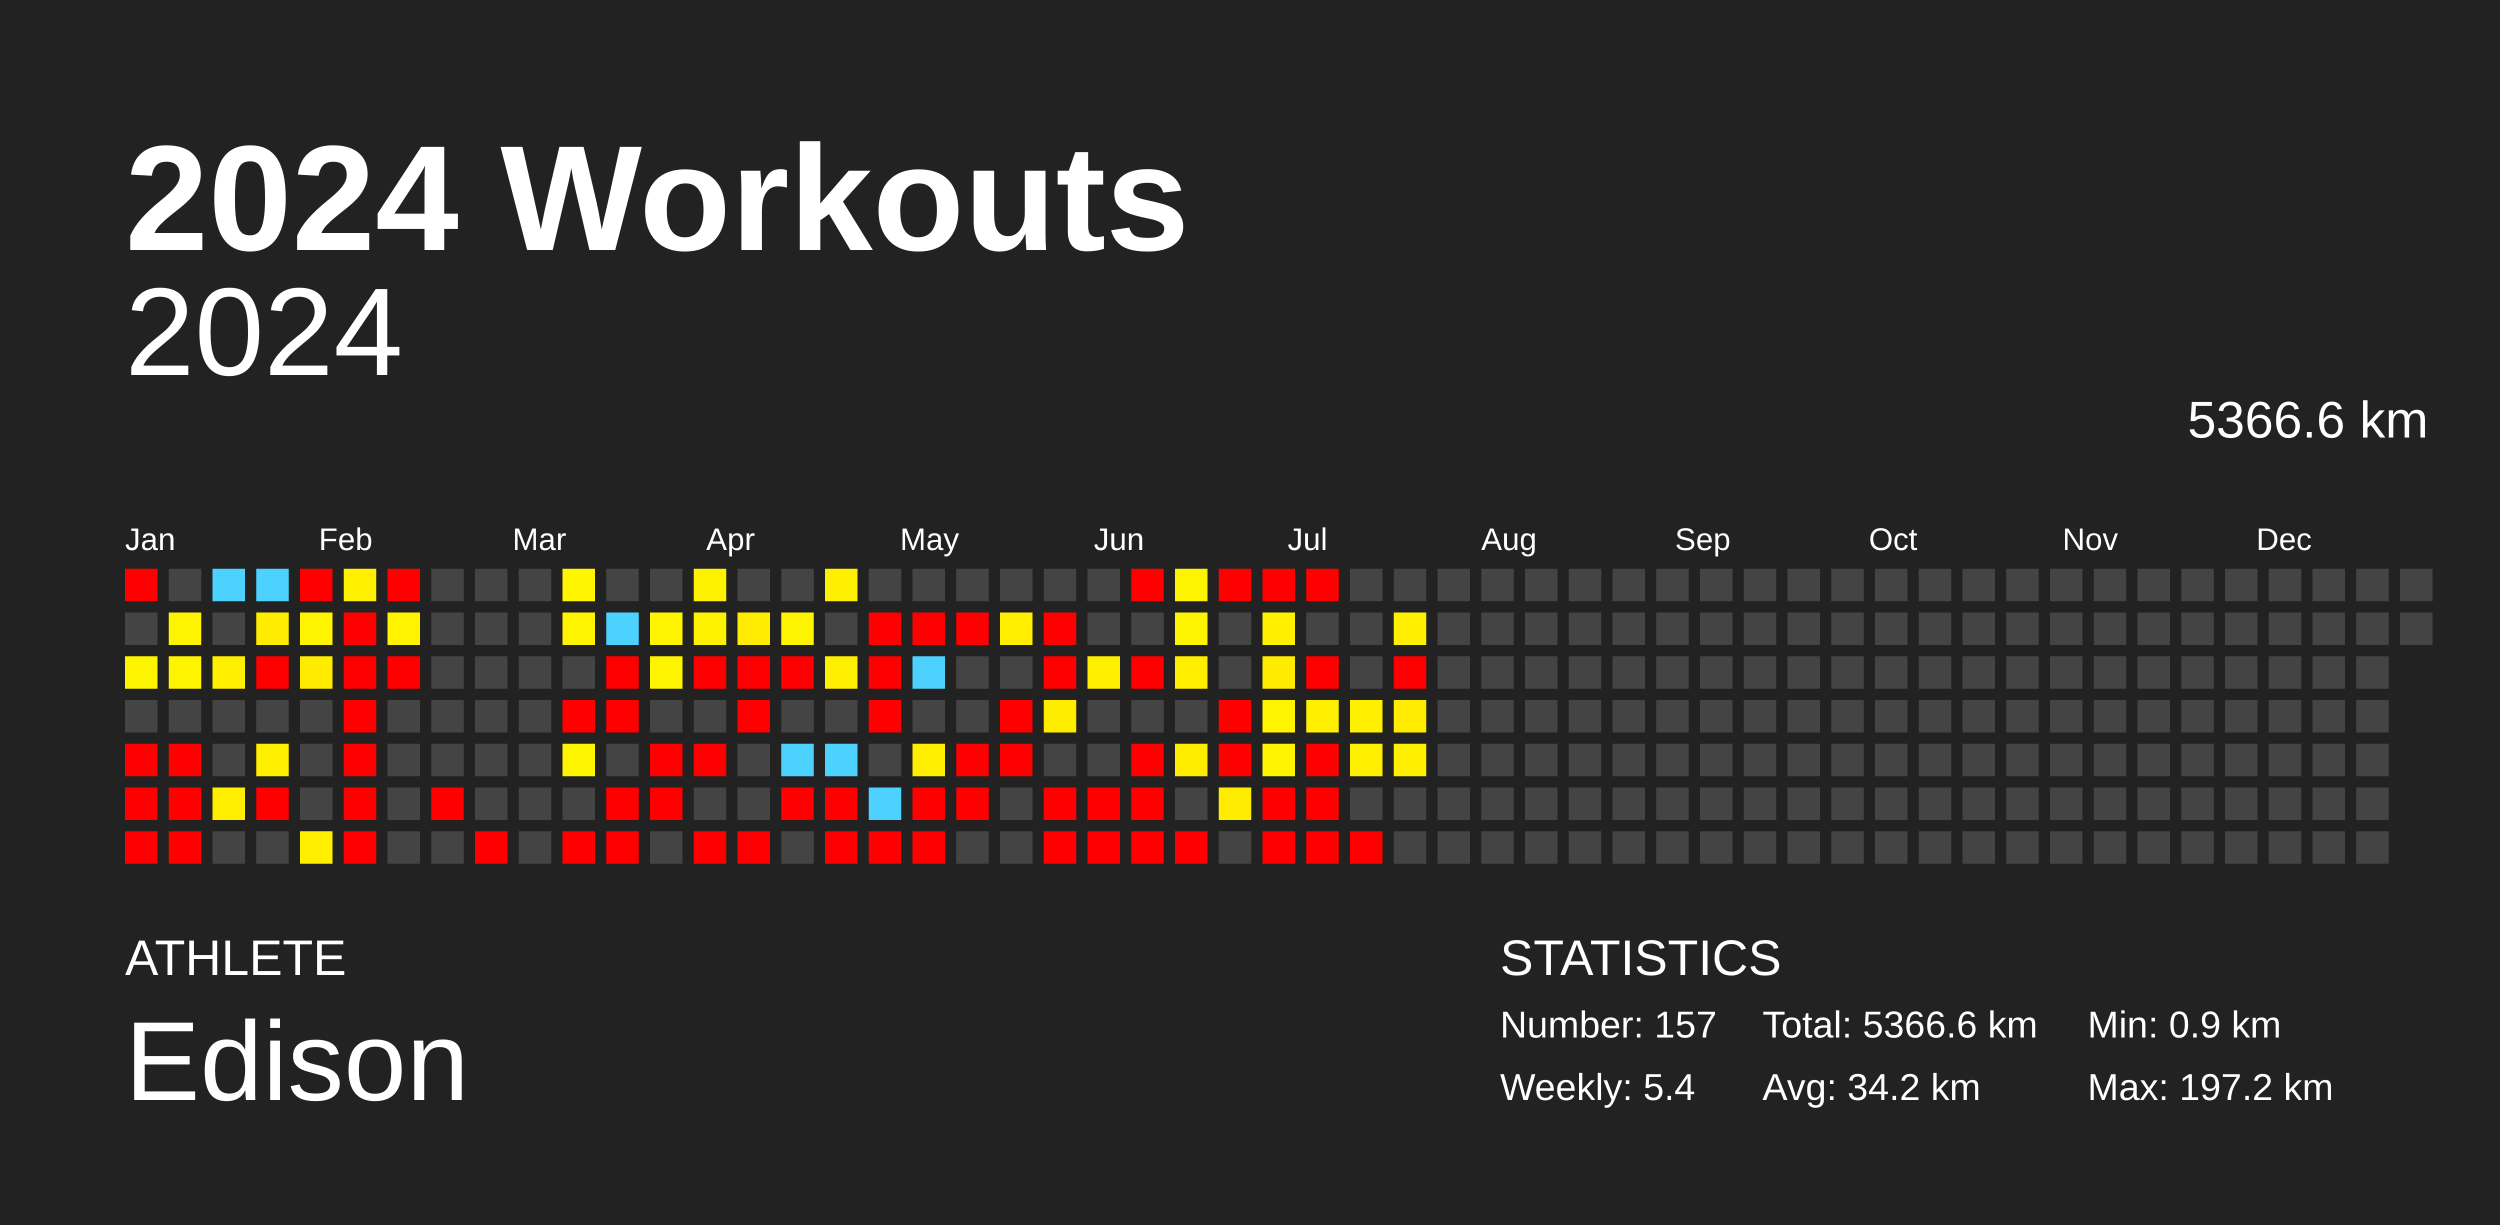
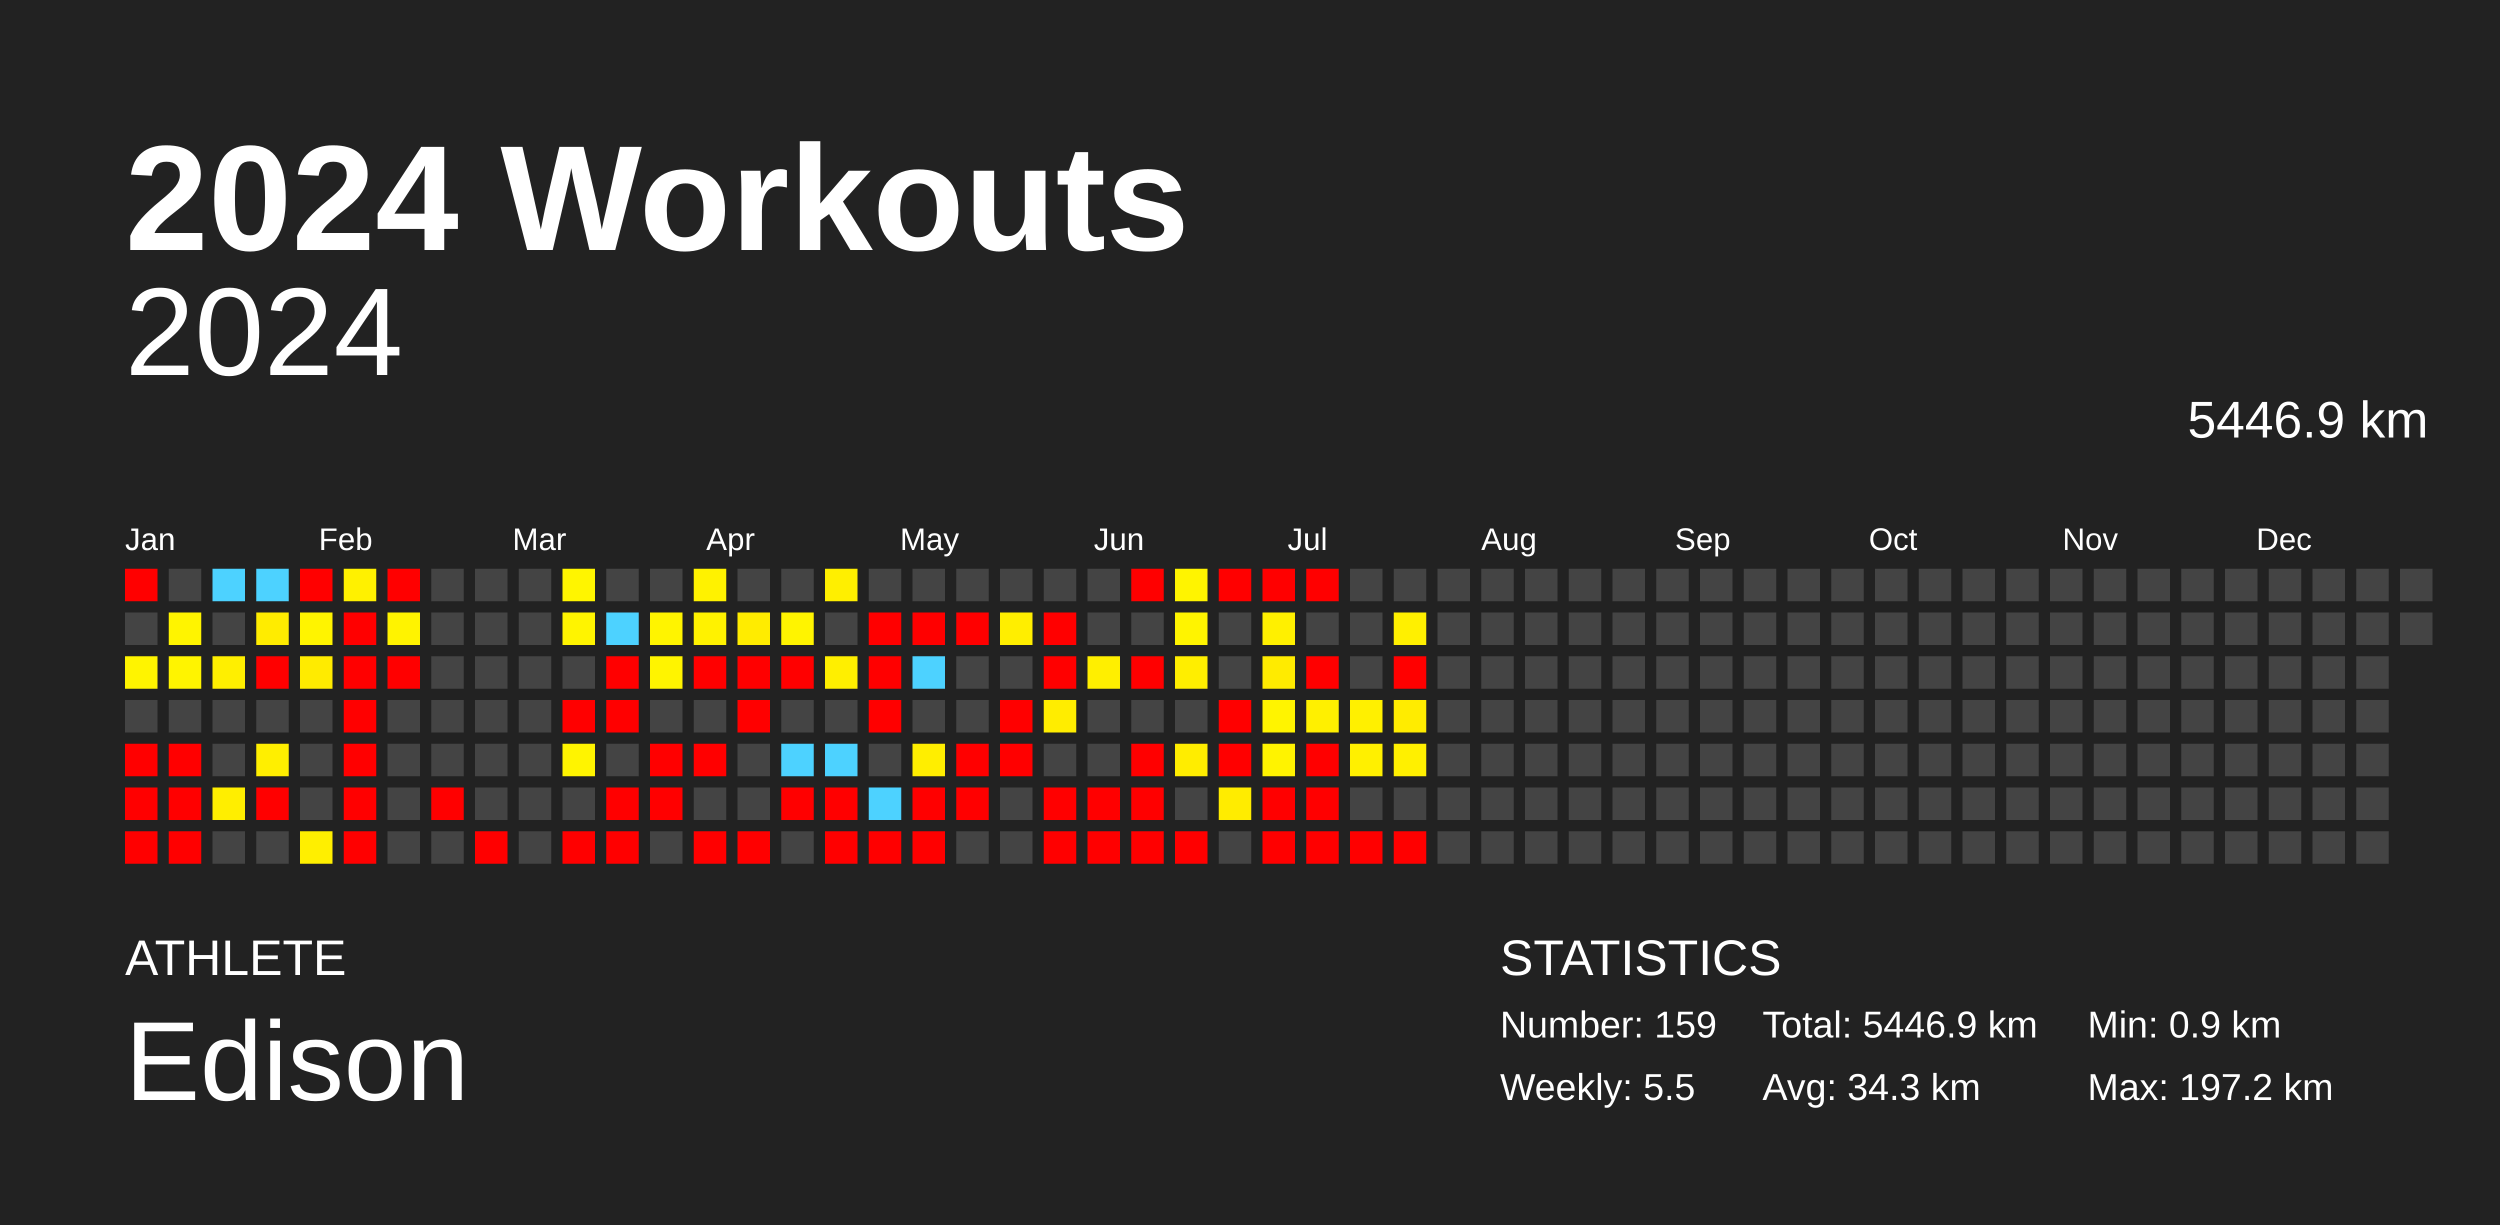
<svg xmlns="http://www.w3.org/2000/svg" baseProfile="full" height="98mm" version="1.1" viewBox="0,0,200,98" width="200mm">
  <defs />
  <rect fill="#222222" height="98" width="200" x="0" y="0" />
  <text fill="#FFFFFF" style="font-size:12px; font-family:Arial; font-weight:bold;" x="10" y="20">2024 Workouts</text>
  <text fill="#FFFFFF" style="font-size:4px; font-family:Arial" x="10" y="78">ATHLETE</text>
  <text fill="#FFFFFF" style="font-size:9px; font-family:Arial" x="10" y="88">Edison</text>
  <text fill="#FFFFFF" style="font-size:4px; font-family:Arial" x="120" y="78">STATISTICS</text>
-   <text fill="#FFFFFF" style="font-size:3px; font-family:Arial" x="120" y="83">Number: 157</text>
-   <text fill="#FFFFFF" style="font-size:3px; font-family:Arial" x="120" y="88">Weekly: 5.4</text>
-   <text fill="#FFFFFF" style="font-size:3px; font-family:Arial" x="141" y="83">Total: 5366.6 km</text>
-   <text fill="#FFFFFF" style="font-size:3px; font-family:Arial" x="141" y="88">Avg: 34.2 km</text>
+   <text fill="#FFFFFF" style="font-size:3px; font-family:Arial" x="120" y="83">Number: 159</text>
+   <text fill="#FFFFFF" style="font-size:3px; font-family:Arial" x="120" y="88">Weekly: 5.5</text>
+   <text fill="#FFFFFF" style="font-size:3px; font-family:Arial" x="141" y="83">Total: 5446.9 km</text>
+   <text fill="#FFFFFF" style="font-size:3px; font-family:Arial" x="141" y="88">Avg: 34.3 km</text>
  <text fill="#FFFFFF" style="font-size:3px; font-family:Arial" x="167" y="83">Min: 0.9 km</text>
  <text fill="#FFFFFF" style="font-size:3px; font-family:Arial" x="167" y="88">Max: 197.2 km</text>
  <text alignment-baseline="hanging" fill="#FFFFFF" style="font-size:10.0px; font-family:Arial;" x="10" y="30">2024</text>
-   <text alignment-baseline="hanging" fill="#FFFFFF" style="font-size:4.125px; font-family:Arial;" x="175" y="35">5366.6 km</text>
+   <text alignment-baseline="hanging" fill="#FFFFFF" style="font-size:4.125px; font-family:Arial;" x="175" y="35">5446.9 km</text>
  <text fill="#FFFFFF" style="font-size:2.5px; font-family:Arial" x="10.0" y="44">Jan</text>
  <text fill="#FFFFFF" style="font-size:2.5px; font-family:Arial" x="25.5" y="44">Feb</text>
  <text fill="#FFFFFF" style="font-size:2.5px; font-family:Arial" x="41.0" y="44">Mar</text>
  <text fill="#FFFFFF" style="font-size:2.5px; font-family:Arial" x="56.5" y="44">Apr</text>
  <text fill="#FFFFFF" style="font-size:2.5px; font-family:Arial" x="72.0" y="44">May</text>
  <text fill="#FFFFFF" style="font-size:2.5px; font-family:Arial" x="87.5" y="44">Jun</text>
  <text fill="#FFFFFF" style="font-size:2.5px; font-family:Arial" x="103.0" y="44">Jul</text>
  <text fill="#FFFFFF" style="font-size:2.5px; font-family:Arial" x="118.5" y="44">Aug</text>
  <text fill="#FFFFFF" style="font-size:2.5px; font-family:Arial" x="134.0" y="44">Sep</text>
  <text fill="#FFFFFF" style="font-size:2.5px; font-family:Arial" x="149.5" y="44">Oct</text>
  <text fill="#FFFFFF" style="font-size:2.5px; font-family:Arial" x="165.0" y="44">Nov</text>
  <text fill="#FFFFFF" style="font-size:2.5px; font-family:Arial" x="180.5" y="44">Dec</text>
  <rect fill="red" height="2.6" width="2.6" x="10.0" y="45.5" />
  <rect fill="#444444" height="2.6" width="2.6" x="10.0" y="49.0" />
  <rect fill="#fff400" height="2.6" width="2.6" x="10.0" y="52.5" />
  <rect fill="#444444" height="2.6" width="2.6" x="10.0" y="56.0" />
  <rect fill="red" height="2.6" width="2.6" x="10.0" y="59.5" />
  <rect fill="red" height="2.6" width="2.6" x="10.0" y="63.0" />
  <rect fill="red" height="2.6" width="2.6" x="10.0" y="66.5" />
  <rect fill="#444444" height="2.6" width="2.6" x="13.5" y="45.5" />
  <rect fill="#fff400" height="2.6" width="2.6" x="13.5" y="49.0" />
  <rect fill="#fff400" height="2.6" width="2.6" x="13.5" y="52.5" />
  <rect fill="#444444" height="2.6" width="2.6" x="13.5" y="56.0" />
  <rect fill="red" height="2.6" width="2.6" x="13.5" y="59.5" />
  <rect fill="red" height="2.6" width="2.6" x="13.5" y="63.0" />
  <rect fill="red" height="2.6" width="2.6" x="13.5" y="66.5" />
  <rect fill="#4dd2ff" height="2.6" width="2.6" x="17.0" y="45.5" />
  <rect fill="#444444" height="2.6" width="2.6" x="17.0" y="49.0" />
  <rect fill="#ffef00" height="2.6" width="2.6" x="17.0" y="52.5" />
  <rect fill="#444444" height="2.6" width="2.6" x="17.0" y="56.0" />
  <rect fill="#444444" height="2.6" width="2.6" x="17.0" y="59.5" />
  <rect fill="#ffee00" height="2.6" width="2.6" x="17.0" y="63.0" />
  <rect fill="#444444" height="2.6" width="2.6" x="17.0" y="66.5" />
  <rect fill="#4dd2ff" height="2.6" width="2.6" x="20.5" y="45.5" />
  <rect fill="#ffec00" height="2.6" width="2.6" x="20.5" y="49.0" />
  <rect fill="red" height="2.6" width="2.6" x="20.5" y="52.5" />
  <rect fill="#444444" height="2.6" width="2.6" x="20.5" y="56.0" />
  <rect fill="#ffef00" height="2.6" width="2.6" x="20.5" y="59.5" />
  <rect fill="red" height="2.6" width="2.6" x="20.5" y="63.0" />
  <rect fill="#444444" height="2.6" width="2.6" x="20.5" y="66.5" />
  <rect fill="red" height="2.6" width="2.6" x="24.0" y="45.5" />
  <rect fill="#fff400" height="2.6" width="2.6" x="24.0" y="49.0" />
  <rect fill="#ffeb00" height="2.6" width="2.6" x="24.0" y="52.5" />
  <rect fill="#444444" height="2.6" width="2.6" x="24.0" y="56.0" />
  <rect fill="#444444" height="2.6" width="2.6" x="24.0" y="59.5" />
  <rect fill="#444444" height="2.6" width="2.6" x="24.0" y="63.0" />
  <rect fill="#ffef00" height="2.6" width="2.6" x="24.0" y="66.5" />
  <rect fill="#fff100" height="2.6" width="2.6" x="27.5" y="45.5" />
  <rect fill="red" height="2.6" width="2.6" x="27.5" y="49.0" />
  <rect fill="red" height="2.6" width="2.6" x="27.5" y="52.5" />
  <rect fill="red" height="2.6" width="2.6" x="27.5" y="56.0" />
  <rect fill="red" height="2.6" width="2.6" x="27.5" y="59.5" />
  <rect fill="red" height="2.6" width="2.6" x="27.5" y="63.0" />
  <rect fill="red" height="2.6" width="2.6" x="27.5" y="66.5" />
  <rect fill="red" height="2.6" width="2.6" x="31.0" y="45.5" />
  <rect fill="#fff300" height="2.6" width="2.6" x="31.0" y="49.0" />
  <rect fill="red" height="2.6" width="2.6" x="31.0" y="52.5" />
  <rect fill="#444444" height="2.6" width="2.6" x="31.0" y="56.0" />
  <rect fill="#444444" height="2.6" width="2.6" x="31.0" y="59.5" />
  <rect fill="#444444" height="2.6" width="2.6" x="31.0" y="63.0" />
  <rect fill="#444444" height="2.6" width="2.6" x="31.0" y="66.5" />
  <rect fill="#444444" height="2.6" width="2.6" x="34.5" y="45.5" />
  <rect fill="#444444" height="2.6" width="2.6" x="34.5" y="49.0" />
  <rect fill="#444444" height="2.6" width="2.6" x="34.5" y="52.5" />
  <rect fill="#444444" height="2.6" width="2.6" x="34.5" y="56.0" />
  <rect fill="#444444" height="2.6" width="2.6" x="34.5" y="59.5" />
  <rect fill="red" height="2.6" width="2.6" x="34.5" y="63.0" />
  <rect fill="#444444" height="2.6" width="2.6" x="34.5" y="66.5" />
  <rect fill="#444444" height="2.6" width="2.6" x="38.0" y="45.5" />
  <rect fill="#444444" height="2.6" width="2.6" x="38.0" y="49.0" />
  <rect fill="#444444" height="2.6" width="2.6" x="38.0" y="52.5" />
  <rect fill="#444444" height="2.6" width="2.6" x="38.0" y="56.0" />
  <rect fill="#444444" height="2.6" width="2.6" x="38.0" y="59.5" />
  <rect fill="#444444" height="2.6" width="2.6" x="38.0" y="63.0" />
  <rect fill="red" height="2.6" width="2.6" x="38.0" y="66.5" />
  <rect fill="#444444" height="2.6" width="2.6" x="41.5" y="45.5" />
  <rect fill="#444444" height="2.6" width="2.6" x="41.5" y="49.0" />
  <rect fill="#444444" height="2.6" width="2.6" x="41.5" y="52.5" />
  <rect fill="#444444" height="2.6" width="2.6" x="41.5" y="56.0" />
  <rect fill="#444444" height="2.6" width="2.6" x="41.5" y="59.5" />
  <rect fill="#444444" height="2.6" width="2.6" x="41.5" y="63.0" />
  <rect fill="#444444" height="2.6" width="2.6" x="41.5" y="66.5" />
  <rect fill="#fff500" height="2.6" width="2.6" x="45.0" y="45.5" />
  <rect fill="#fff400" height="2.6" width="2.6" x="45.0" y="49.0" />
  <rect fill="#444444" height="2.6" width="2.6" x="45.0" y="52.5" />
  <rect fill="red" height="2.6" width="2.6" x="45.0" y="56.0" />
  <rect fill="#fff400" height="2.6" width="2.6" x="45.0" y="59.5" />
  <rect fill="#444444" height="2.6" width="2.6" x="45.0" y="63.0" />
  <rect fill="red" height="2.6" width="2.6" x="45.0" y="66.5" />
  <rect fill="#444444" height="2.6" width="2.6" x="48.5" y="45.5" />
  <rect fill="#4dd2ff" height="2.6" width="2.6" x="48.5" y="49.0" />
  <rect fill="red" height="2.6" width="2.6" x="48.5" y="52.5" />
  <rect fill="red" height="2.6" width="2.6" x="48.5" y="56.0" />
  <rect fill="#444444" height="2.6" width="2.6" x="48.5" y="59.5" />
  <rect fill="red" height="2.6" width="2.6" x="48.5" y="63.0" />
  <rect fill="red" height="2.6" width="2.6" x="48.5" y="66.5" />
  <rect fill="#444444" height="2.6" width="2.6" x="52.0" y="45.5" />
  <rect fill="#fff400" height="2.6" width="2.6" x="52.0" y="49.0" />
  <rect fill="#fff400" height="2.6" width="2.6" x="52.0" y="52.5" />
  <rect fill="#444444" height="2.6" width="2.6" x="52.0" y="56.0" />
  <rect fill="red" height="2.6" width="2.6" x="52.0" y="59.5" />
  <rect fill="red" height="2.6" width="2.6" x="52.0" y="63.0" />
  <rect fill="#444444" height="2.6" width="2.6" x="52.0" y="66.5" />
  <rect fill="#fff200" height="2.6" width="2.6" x="55.5" y="45.5" />
  <rect fill="#fff200" height="2.6" width="2.6" x="55.5" y="49.0" />
  <rect fill="red" height="2.6" width="2.6" x="55.5" y="52.5" />
  <rect fill="#444444" height="2.6" width="2.6" x="55.5" y="56.0" />
  <rect fill="red" height="2.6" width="2.6" x="55.5" y="59.5" />
  <rect fill="#444444" height="2.6" width="2.6" x="55.5" y="63.0" />
  <rect fill="red" height="2.6" width="2.6" x="55.5" y="66.5" />
  <rect fill="#444444" height="2.6" width="2.6" x="59.0" y="45.5" />
  <rect fill="#ffec00" height="2.6" width="2.6" x="59.0" y="49.0" />
  <rect fill="red" height="2.6" width="2.6" x="59.0" y="52.5" />
  <rect fill="red" height="2.6" width="2.6" x="59.0" y="56.0" />
  <rect fill="#444444" height="2.6" width="2.6" x="59.0" y="59.5" />
  <rect fill="#444444" height="2.6" width="2.6" x="59.0" y="63.0" />
  <rect fill="red" height="2.6" width="2.6" x="59.0" y="66.5" />
  <rect fill="#444444" height="2.6" width="2.6" x="62.5" y="45.5" />
  <rect fill="#fff400" height="2.6" width="2.6" x="62.5" y="49.0" />
  <rect fill="red" height="2.6" width="2.6" x="62.5" y="52.5" />
  <rect fill="#444444" height="2.6" width="2.6" x="62.5" y="56.0" />
  <rect fill="#4dd2ff" height="2.6" width="2.6" x="62.5" y="59.5" />
  <rect fill="red" height="2.6" width="2.6" x="62.5" y="63.0" />
  <rect fill="#444444" height="2.6" width="2.6" x="62.5" y="66.5" />
  <rect fill="#ffef00" height="2.6" width="2.6" x="66.0" y="45.5" />
  <rect fill="#444444" height="2.6" width="2.6" x="66.0" y="49.0" />
  <rect fill="#ffef00" height="2.6" width="2.6" x="66.0" y="52.5" />
  <rect fill="#444444" height="2.6" width="2.6" x="66.0" y="56.0" />
  <rect fill="#4dd2ff" height="2.6" width="2.6" x="66.0" y="59.5" />
  <rect fill="red" height="2.6" width="2.6" x="66.0" y="63.0" />
  <rect fill="red" height="2.6" width="2.6" x="66.0" y="66.5" />
  <rect fill="#444444" height="2.6" width="2.6" x="69.5" y="45.5" />
  <rect fill="red" height="2.6" width="2.6" x="69.5" y="49.0" />
  <rect fill="red" height="2.6" width="2.6" x="69.5" y="52.5" />
  <rect fill="red" height="2.6" width="2.6" x="69.5" y="56.0" />
  <rect fill="#444444" height="2.6" width="2.6" x="69.5" y="59.5" />
  <rect fill="#4dd2ff" height="2.6" width="2.6" x="69.5" y="63.0" />
  <rect fill="red" height="2.6" width="2.6" x="69.5" y="66.5" />
  <rect fill="#444444" height="2.6" width="2.6" x="73.0" y="45.5" />
  <rect fill="red" height="2.6" width="2.6" x="73.0" y="49.0" />
  <rect fill="#4dd2ff" height="2.6" width="2.6" x="73.0" y="52.5" />
  <rect fill="#444444" height="2.6" width="2.6" x="73.0" y="56.0" />
  <rect fill="#ffee00" height="2.6" width="2.6" x="73.0" y="59.5" />
  <rect fill="red" height="2.6" width="2.6" x="73.0" y="63.0" />
  <rect fill="red" height="2.6" width="2.6" x="73.0" y="66.5" />
  <rect fill="#444444" height="2.6" width="2.6" x="76.5" y="45.5" />
  <rect fill="red" height="2.6" width="2.6" x="76.5" y="49.0" />
  <rect fill="#444444" height="2.6" width="2.6" x="76.5" y="52.5" />
  <rect fill="#444444" height="2.6" width="2.6" x="76.5" y="56.0" />
  <rect fill="red" height="2.6" width="2.6" x="76.5" y="59.5" />
  <rect fill="red" height="2.6" width="2.6" x="76.5" y="63.0" />
  <rect fill="#444444" height="2.6" width="2.6" x="76.5" y="66.5" />
  <rect fill="#444444" height="2.6" width="2.6" x="80.0" y="45.5" />
  <rect fill="#ffee00" height="2.6" width="2.6" x="80.0" y="49.0" />
  <rect fill="#444444" height="2.6" width="2.6" x="80.0" y="52.5" />
  <rect fill="red" height="2.6" width="2.6" x="80.0" y="56.0" />
  <rect fill="red" height="2.6" width="2.6" x="80.0" y="59.5" />
  <rect fill="#444444" height="2.6" width="2.6" x="80.0" y="63.0" />
  <rect fill="#444444" height="2.6" width="2.6" x="80.0" y="66.5" />
  <rect fill="#444444" height="2.6" width="2.6" x="83.5" y="45.5" />
  <rect fill="red" height="2.6" width="2.6" x="83.5" y="49.0" />
  <rect fill="red" height="2.6" width="2.6" x="83.5" y="52.5" />
  <rect fill="#ffed00" height="2.6" width="2.6" x="83.5" y="56.0" />
  <rect fill="#444444" height="2.6" width="2.6" x="83.5" y="59.5" />
  <rect fill="red" height="2.6" width="2.6" x="83.5" y="63.0" />
  <rect fill="red" height="2.6" width="2.6" x="83.5" y="66.5" />
  <rect fill="#444444" height="2.6" width="2.6" x="87.0" y="45.5" />
  <rect fill="#444444" height="2.6" width="2.6" x="87.0" y="49.0" />
  <rect fill="#ffef00" height="2.6" width="2.6" x="87.0" y="52.5" />
  <rect fill="#444444" height="2.6" width="2.6" x="87.0" y="56.0" />
  <rect fill="#444444" height="2.6" width="2.6" x="87.0" y="59.5" />
  <rect fill="red" height="2.6" width="2.6" x="87.0" y="63.0" />
  <rect fill="red" height="2.6" width="2.6" x="87.0" y="66.5" />
  <rect fill="red" height="2.6" width="2.6" x="90.5" y="45.5" />
  <rect fill="#444444" height="2.6" width="2.6" x="90.5" y="49.0" />
  <rect fill="red" height="2.6" width="2.6" x="90.5" y="52.5" />
  <rect fill="#444444" height="2.6" width="2.6" x="90.5" y="56.0" />
  <rect fill="red" height="2.6" width="2.6" x="90.5" y="59.5" />
  <rect fill="red" height="2.6" width="2.6" x="90.5" y="63.0" />
  <rect fill="red" height="2.6" width="2.6" x="90.5" y="66.5" />
  <rect fill="#fff400" height="2.6" width="2.6" x="94.0" y="45.5" />
  <rect fill="#fff400" height="2.6" width="2.6" x="94.0" y="49.0" />
  <rect fill="#ffee00" height="2.6" width="2.6" x="94.0" y="52.5" />
  <rect fill="#444444" height="2.6" width="2.6" x="94.0" y="56.0" />
  <rect fill="#ffed00" height="2.6" width="2.6" x="94.0" y="59.5" />
  <rect fill="#444444" height="2.6" width="2.6" x="94.0" y="63.0" />
  <rect fill="red" height="2.6" width="2.6" x="94.0" y="66.5" />
  <rect fill="red" height="2.6" width="2.6" x="97.5" y="45.5" />
  <rect fill="#444444" height="2.6" width="2.6" x="97.5" y="49.0" />
  <rect fill="#444444" height="2.6" width="2.6" x="97.5" y="52.5" />
  <rect fill="red" height="2.6" width="2.6" x="97.5" y="56.0" />
  <rect fill="red" height="2.6" width="2.6" x="97.5" y="59.5" />
  <rect fill="#ffec00" height="2.6" width="2.6" x="97.5" y="63.0" />
  <rect fill="#444444" height="2.6" width="2.6" x="97.5" y="66.5" />
  <rect fill="red" height="2.6" width="2.6" x="101.0" y="45.5" />
  <rect fill="#fff000" height="2.6" width="2.6" x="101.0" y="49.0" />
  <rect fill="#ffeb00" height="2.6" width="2.6" x="101.0" y="52.5" />
  <rect fill="#fff400" height="2.6" width="2.6" x="101.0" y="56.0" />
  <rect fill="#fff300" height="2.6" width="2.6" x="101.0" y="59.5" />
  <rect fill="red" height="2.6" width="2.6" x="101.0" y="63.0" />
  <rect fill="red" height="2.6" width="2.6" x="101.0" y="66.5" />
  <rect fill="red" height="2.6" width="2.6" x="104.5" y="45.5" />
  <rect fill="#444444" height="2.6" width="2.6" x="104.5" y="49.0" />
  <rect fill="red" height="2.6" width="2.6" x="104.5" y="52.5" />
  <rect fill="#fff000" height="2.6" width="2.6" x="104.5" y="56.0" />
  <rect fill="red" height="2.6" width="2.6" x="104.5" y="59.5" />
  <rect fill="red" height="2.6" width="2.6" x="104.5" y="63.0" />
  <rect fill="red" height="2.6" width="2.6" x="104.5" y="66.5" />
  <rect fill="#444444" height="2.6" width="2.6" x="108.0" y="45.5" />
  <rect fill="#444444" height="2.6" width="2.6" x="108.0" y="49.0" />
  <rect fill="#444444" height="2.6" width="2.6" x="108.0" y="52.5" />
  <rect fill="#fff000" height="2.6" width="2.6" x="108.0" y="56.0" />
  <rect fill="#fff000" height="2.6" width="2.6" x="108.0" y="59.5" />
  <rect fill="#444444" height="2.6" width="2.6" x="108.0" y="63.0" />
  <rect fill="red" height="2.6" width="2.6" x="108.0" y="66.5" />
  <rect fill="#444444" height="2.6" width="2.6" x="111.5" y="45.5" />
  <rect fill="#fff000" height="2.6" width="2.6" x="111.5" y="49.0" />
  <rect fill="red" height="2.6" width="2.6" x="111.5" y="52.5" />
  <rect fill="#ffec00" height="2.6" width="2.6" x="111.5" y="56.0" />
  <rect fill="#fff000" height="2.6" width="2.6" x="111.5" y="59.5" />
  <rect fill="#444444" height="2.6" width="2.6" x="111.5" y="63.0" />
-   <rect fill="#444444" height="2.6" width="2.6" x="111.5" y="66.5" />
+   <rect fill="red" height="2.6" width="2.6" x="111.5" y="66.5" />
  <rect fill="#444444" height="2.6" width="2.6" x="115.0" y="45.5" />
  <rect fill="#444444" height="2.6" width="2.6" x="115.0" y="49.0" />
  <rect fill="#444444" height="2.6" width="2.6" x="115.0" y="52.5" />
  <rect fill="#444444" height="2.6" width="2.6" x="115.0" y="56.0" />
  <rect fill="#444444" height="2.6" width="2.6" x="115.0" y="59.5" />
  <rect fill="#444444" height="2.6" width="2.6" x="115.0" y="63.0" />
  <rect fill="#444444" height="2.6" width="2.6" x="115.0" y="66.5" />
  <rect fill="#444444" height="2.6" width="2.6" x="118.5" y="45.5" />
  <rect fill="#444444" height="2.6" width="2.6" x="118.5" y="49.0" />
  <rect fill="#444444" height="2.6" width="2.6" x="118.5" y="52.5" />
  <rect fill="#444444" height="2.6" width="2.6" x="118.5" y="56.0" />
  <rect fill="#444444" height="2.6" width="2.6" x="118.5" y="59.5" />
  <rect fill="#444444" height="2.6" width="2.6" x="118.5" y="63.0" />
  <rect fill="#444444" height="2.6" width="2.6" x="118.5" y="66.5" />
  <rect fill="#444444" height="2.6" width="2.6" x="122.0" y="45.5" />
  <rect fill="#444444" height="2.6" width="2.6" x="122.0" y="49.0" />
  <rect fill="#444444" height="2.6" width="2.6" x="122.0" y="52.5" />
  <rect fill="#444444" height="2.6" width="2.6" x="122.0" y="56.0" />
  <rect fill="#444444" height="2.6" width="2.6" x="122.0" y="59.5" />
  <rect fill="#444444" height="2.6" width="2.6" x="122.0" y="63.0" />
  <rect fill="#444444" height="2.6" width="2.6" x="122.0" y="66.5" />
  <rect fill="#444444" height="2.6" width="2.6" x="125.5" y="45.5" />
  <rect fill="#444444" height="2.6" width="2.6" x="125.5" y="49.0" />
  <rect fill="#444444" height="2.6" width="2.6" x="125.5" y="52.5" />
  <rect fill="#444444" height="2.6" width="2.6" x="125.5" y="56.0" />
  <rect fill="#444444" height="2.6" width="2.6" x="125.5" y="59.5" />
  <rect fill="#444444" height="2.6" width="2.6" x="125.5" y="63.0" />
  <rect fill="#444444" height="2.6" width="2.6" x="125.5" y="66.5" />
  <rect fill="#444444" height="2.6" width="2.6" x="129.0" y="45.5" />
  <rect fill="#444444" height="2.6" width="2.6" x="129.0" y="49.0" />
  <rect fill="#444444" height="2.6" width="2.6" x="129.0" y="52.5" />
  <rect fill="#444444" height="2.6" width="2.6" x="129.0" y="56.0" />
  <rect fill="#444444" height="2.6" width="2.6" x="129.0" y="59.5" />
  <rect fill="#444444" height="2.6" width="2.6" x="129.0" y="63.0" />
  <rect fill="#444444" height="2.6" width="2.6" x="129.0" y="66.5" />
  <rect fill="#444444" height="2.6" width="2.6" x="132.5" y="45.5" />
  <rect fill="#444444" height="2.6" width="2.6" x="132.5" y="49.0" />
  <rect fill="#444444" height="2.6" width="2.6" x="132.5" y="52.5" />
  <rect fill="#444444" height="2.6" width="2.6" x="132.5" y="56.0" />
  <rect fill="#444444" height="2.6" width="2.6" x="132.5" y="59.5" />
  <rect fill="#444444" height="2.6" width="2.6" x="132.5" y="63.0" />
  <rect fill="#444444" height="2.6" width="2.6" x="132.5" y="66.5" />
  <rect fill="#444444" height="2.6" width="2.6" x="136.0" y="45.5" />
  <rect fill="#444444" height="2.6" width="2.6" x="136.0" y="49.0" />
  <rect fill="#444444" height="2.6" width="2.6" x="136.0" y="52.5" />
  <rect fill="#444444" height="2.6" width="2.6" x="136.0" y="56.0" />
  <rect fill="#444444" height="2.6" width="2.6" x="136.0" y="59.5" />
  <rect fill="#444444" height="2.6" width="2.6" x="136.0" y="63.0" />
  <rect fill="#444444" height="2.6" width="2.6" x="136.0" y="66.5" />
  <rect fill="#444444" height="2.6" width="2.6" x="139.5" y="45.5" />
  <rect fill="#444444" height="2.6" width="2.6" x="139.5" y="49.0" />
  <rect fill="#444444" height="2.6" width="2.6" x="139.5" y="52.5" />
  <rect fill="#444444" height="2.6" width="2.6" x="139.5" y="56.0" />
  <rect fill="#444444" height="2.6" width="2.6" x="139.5" y="59.5" />
  <rect fill="#444444" height="2.6" width="2.6" x="139.5" y="63.0" />
  <rect fill="#444444" height="2.6" width="2.6" x="139.5" y="66.5" />
  <rect fill="#444444" height="2.6" width="2.6" x="143.0" y="45.5" />
  <rect fill="#444444" height="2.6" width="2.6" x="143.0" y="49.0" />
  <rect fill="#444444" height="2.6" width="2.6" x="143.0" y="52.5" />
  <rect fill="#444444" height="2.6" width="2.6" x="143.0" y="56.0" />
  <rect fill="#444444" height="2.6" width="2.6" x="143.0" y="59.5" />
  <rect fill="#444444" height="2.6" width="2.6" x="143.0" y="63.0" />
  <rect fill="#444444" height="2.6" width="2.6" x="143.0" y="66.5" />
  <rect fill="#444444" height="2.6" width="2.6" x="146.5" y="45.5" />
  <rect fill="#444444" height="2.6" width="2.6" x="146.5" y="49.0" />
  <rect fill="#444444" height="2.6" width="2.6" x="146.5" y="52.5" />
  <rect fill="#444444" height="2.6" width="2.6" x="146.5" y="56.0" />
  <rect fill="#444444" height="2.6" width="2.6" x="146.5" y="59.5" />
  <rect fill="#444444" height="2.6" width="2.6" x="146.5" y="63.0" />
  <rect fill="#444444" height="2.6" width="2.6" x="146.5" y="66.5" />
  <rect fill="#444444" height="2.6" width="2.6" x="150.0" y="45.5" />
  <rect fill="#444444" height="2.6" width="2.6" x="150.0" y="49.0" />
  <rect fill="#444444" height="2.6" width="2.6" x="150.0" y="52.5" />
  <rect fill="#444444" height="2.6" width="2.6" x="150.0" y="56.0" />
  <rect fill="#444444" height="2.6" width="2.6" x="150.0" y="59.5" />
  <rect fill="#444444" height="2.6" width="2.6" x="150.0" y="63.0" />
  <rect fill="#444444" height="2.6" width="2.6" x="150.0" y="66.5" />
  <rect fill="#444444" height="2.6" width="2.6" x="153.5" y="45.5" />
  <rect fill="#444444" height="2.6" width="2.6" x="153.5" y="49.0" />
  <rect fill="#444444" height="2.6" width="2.6" x="153.5" y="52.5" />
  <rect fill="#444444" height="2.6" width="2.6" x="153.5" y="56.0" />
  <rect fill="#444444" height="2.6" width="2.6" x="153.5" y="59.5" />
  <rect fill="#444444" height="2.6" width="2.6" x="153.5" y="63.0" />
  <rect fill="#444444" height="2.6" width="2.6" x="153.5" y="66.5" />
  <rect fill="#444444" height="2.6" width="2.6" x="157.0" y="45.5" />
  <rect fill="#444444" height="2.6" width="2.6" x="157.0" y="49.0" />
  <rect fill="#444444" height="2.6" width="2.6" x="157.0" y="52.5" />
  <rect fill="#444444" height="2.6" width="2.6" x="157.0" y="56.0" />
  <rect fill="#444444" height="2.6" width="2.6" x="157.0" y="59.5" />
  <rect fill="#444444" height="2.6" width="2.6" x="157.0" y="63.0" />
  <rect fill="#444444" height="2.6" width="2.6" x="157.0" y="66.5" />
  <rect fill="#444444" height="2.6" width="2.6" x="160.5" y="45.5" />
  <rect fill="#444444" height="2.6" width="2.6" x="160.5" y="49.0" />
  <rect fill="#444444" height="2.6" width="2.6" x="160.5" y="52.5" />
  <rect fill="#444444" height="2.6" width="2.6" x="160.5" y="56.0" />
  <rect fill="#444444" height="2.6" width="2.6" x="160.5" y="59.5" />
  <rect fill="#444444" height="2.6" width="2.6" x="160.5" y="63.0" />
  <rect fill="#444444" height="2.6" width="2.6" x="160.5" y="66.5" />
  <rect fill="#444444" height="2.6" width="2.6" x="164.0" y="45.5" />
  <rect fill="#444444" height="2.6" width="2.6" x="164.0" y="49.0" />
  <rect fill="#444444" height="2.6" width="2.6" x="164.0" y="52.5" />
  <rect fill="#444444" height="2.6" width="2.6" x="164.0" y="56.0" />
  <rect fill="#444444" height="2.6" width="2.6" x="164.0" y="59.5" />
  <rect fill="#444444" height="2.6" width="2.6" x="164.0" y="63.0" />
  <rect fill="#444444" height="2.6" width="2.6" x="164.0" y="66.5" />
  <rect fill="#444444" height="2.6" width="2.6" x="167.5" y="45.5" />
  <rect fill="#444444" height="2.6" width="2.6" x="167.5" y="49.0" />
  <rect fill="#444444" height="2.6" width="2.6" x="167.5" y="52.5" />
  <rect fill="#444444" height="2.6" width="2.6" x="167.5" y="56.0" />
  <rect fill="#444444" height="2.6" width="2.6" x="167.5" y="59.5" />
  <rect fill="#444444" height="2.6" width="2.6" x="167.5" y="63.0" />
  <rect fill="#444444" height="2.6" width="2.6" x="167.5" y="66.5" />
  <rect fill="#444444" height="2.6" width="2.6" x="171.0" y="45.5" />
  <rect fill="#444444" height="2.6" width="2.6" x="171.0" y="49.0" />
  <rect fill="#444444" height="2.6" width="2.6" x="171.0" y="52.5" />
  <rect fill="#444444" height="2.6" width="2.6" x="171.0" y="56.0" />
  <rect fill="#444444" height="2.6" width="2.6" x="171.0" y="59.5" />
  <rect fill="#444444" height="2.6" width="2.6" x="171.0" y="63.0" />
  <rect fill="#444444" height="2.6" width="2.6" x="171.0" y="66.5" />
  <rect fill="#444444" height="2.6" width="2.6" x="174.5" y="45.5" />
  <rect fill="#444444" height="2.6" width="2.6" x="174.5" y="49.0" />
  <rect fill="#444444" height="2.6" width="2.6" x="174.5" y="52.5" />
  <rect fill="#444444" height="2.6" width="2.6" x="174.5" y="56.0" />
  <rect fill="#444444" height="2.6" width="2.6" x="174.5" y="59.5" />
  <rect fill="#444444" height="2.6" width="2.6" x="174.5" y="63.0" />
  <rect fill="#444444" height="2.6" width="2.6" x="174.5" y="66.5" />
  <rect fill="#444444" height="2.6" width="2.6" x="178.0" y="45.5" />
  <rect fill="#444444" height="2.6" width="2.6" x="178.0" y="49.0" />
  <rect fill="#444444" height="2.6" width="2.6" x="178.0" y="52.5" />
  <rect fill="#444444" height="2.6" width="2.6" x="178.0" y="56.0" />
  <rect fill="#444444" height="2.6" width="2.6" x="178.0" y="59.5" />
  <rect fill="#444444" height="2.6" width="2.6" x="178.0" y="63.0" />
  <rect fill="#444444" height="2.6" width="2.6" x="178.0" y="66.5" />
  <rect fill="#444444" height="2.6" width="2.6" x="181.5" y="45.5" />
  <rect fill="#444444" height="2.6" width="2.6" x="181.5" y="49.0" />
  <rect fill="#444444" height="2.6" width="2.6" x="181.5" y="52.5" />
  <rect fill="#444444" height="2.6" width="2.6" x="181.5" y="56.0" />
  <rect fill="#444444" height="2.6" width="2.6" x="181.5" y="59.5" />
  <rect fill="#444444" height="2.6" width="2.6" x="181.5" y="63.0" />
  <rect fill="#444444" height="2.6" width="2.6" x="181.5" y="66.5" />
  <rect fill="#444444" height="2.6" width="2.6" x="185.0" y="45.5" />
  <rect fill="#444444" height="2.6" width="2.6" x="185.0" y="49.0" />
  <rect fill="#444444" height="2.6" width="2.6" x="185.0" y="52.5" />
  <rect fill="#444444" height="2.6" width="2.6" x="185.0" y="56.0" />
  <rect fill="#444444" height="2.6" width="2.6" x="185.0" y="59.5" />
  <rect fill="#444444" height="2.6" width="2.6" x="185.0" y="63.0" />
  <rect fill="#444444" height="2.6" width="2.6" x="185.0" y="66.5" />
  <rect fill="#444444" height="2.6" width="2.6" x="188.5" y="45.5" />
  <rect fill="#444444" height="2.6" width="2.6" x="188.5" y="49.0" />
  <rect fill="#444444" height="2.6" width="2.6" x="188.5" y="52.5" />
  <rect fill="#444444" height="2.6" width="2.6" x="188.5" y="56.0" />
  <rect fill="#444444" height="2.6" width="2.6" x="188.5" y="59.5" />
  <rect fill="#444444" height="2.6" width="2.6" x="188.5" y="63.0" />
  <rect fill="#444444" height="2.6" width="2.6" x="188.5" y="66.5" />
  <rect fill="#444444" height="2.6" width="2.6" x="192.0" y="45.5" />
  <rect fill="#444444" height="2.6" width="2.6" x="192.0" y="49.0" />
</svg>
